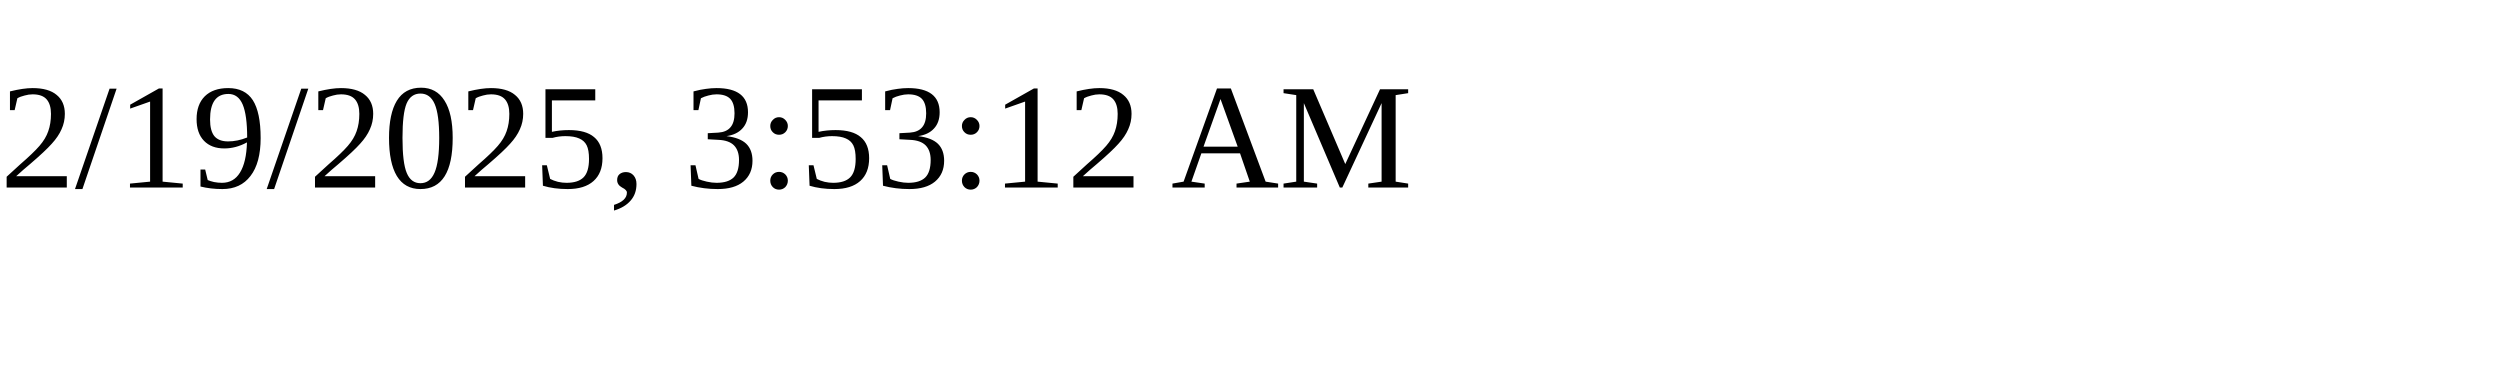
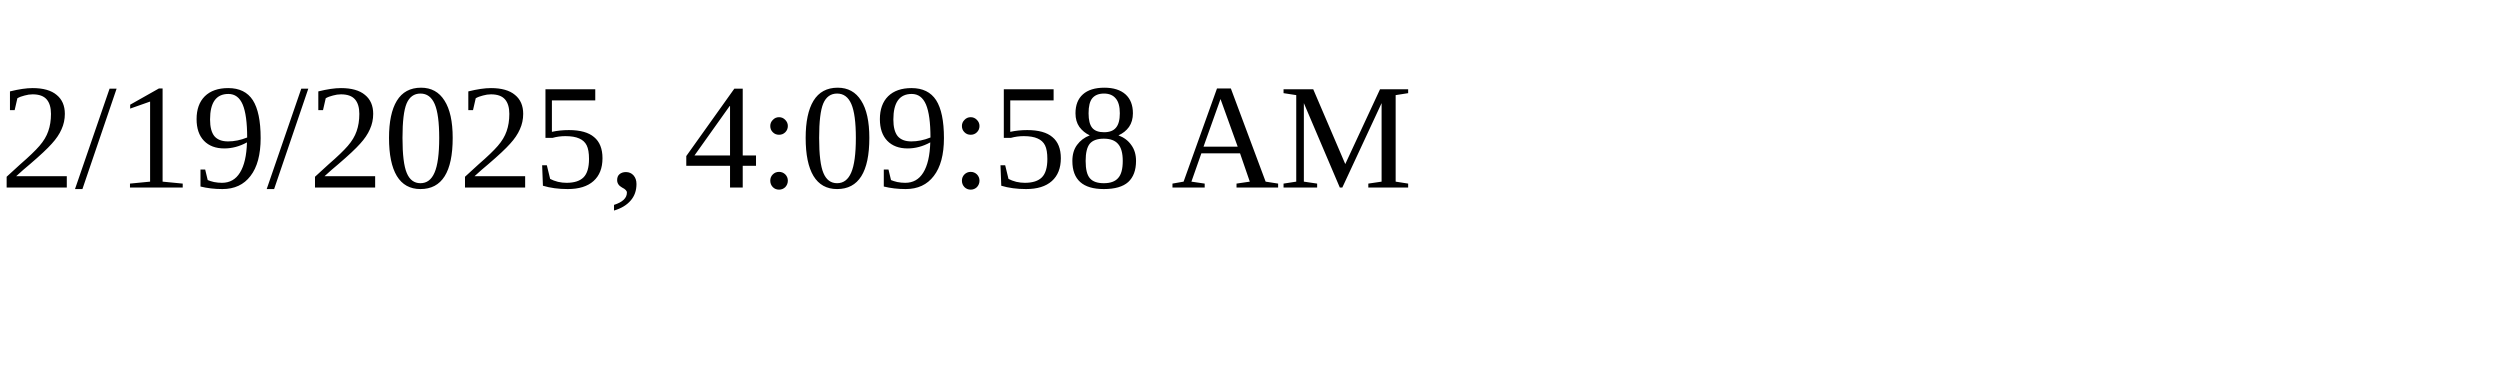
<svg xmlns="http://www.w3.org/2000/svg" height="30" width="200">
-   <text x="0" y="15">2/19/2025, 3:53:12 AM</text>
+   <text x="0" y="15">2/19/2025, 4:09:58 AM</text>
</svg>
